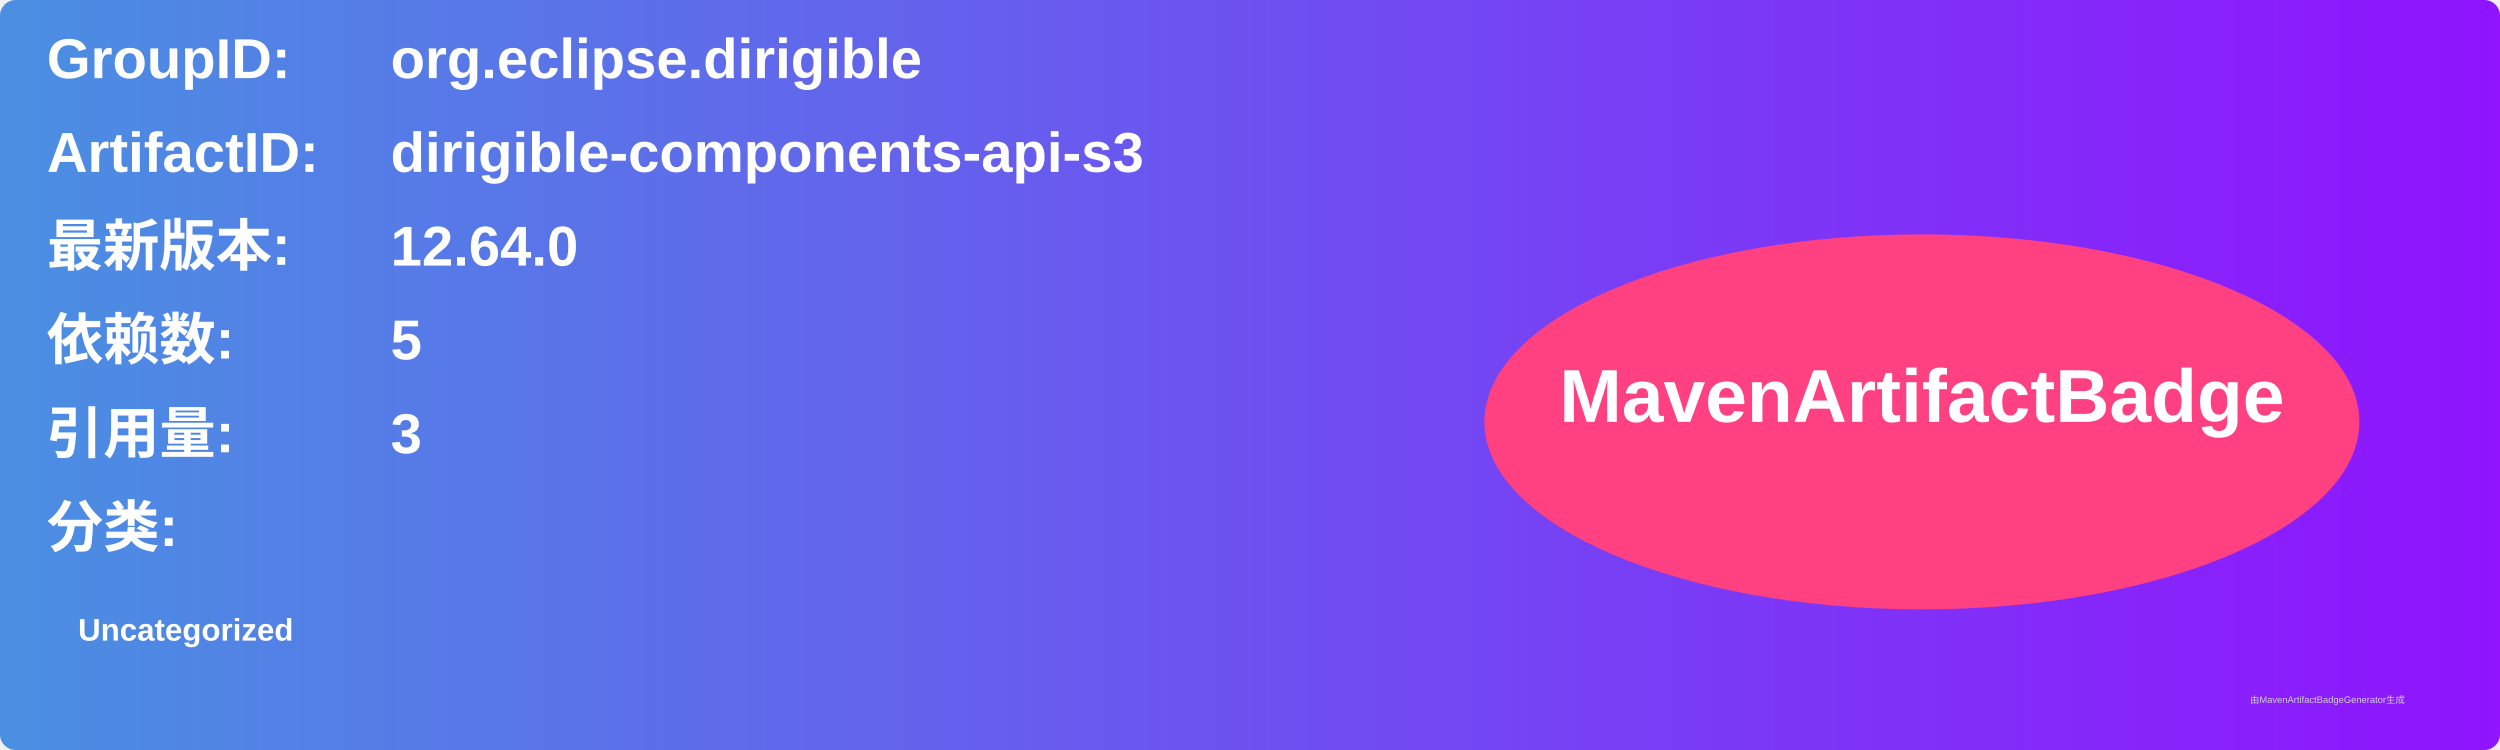
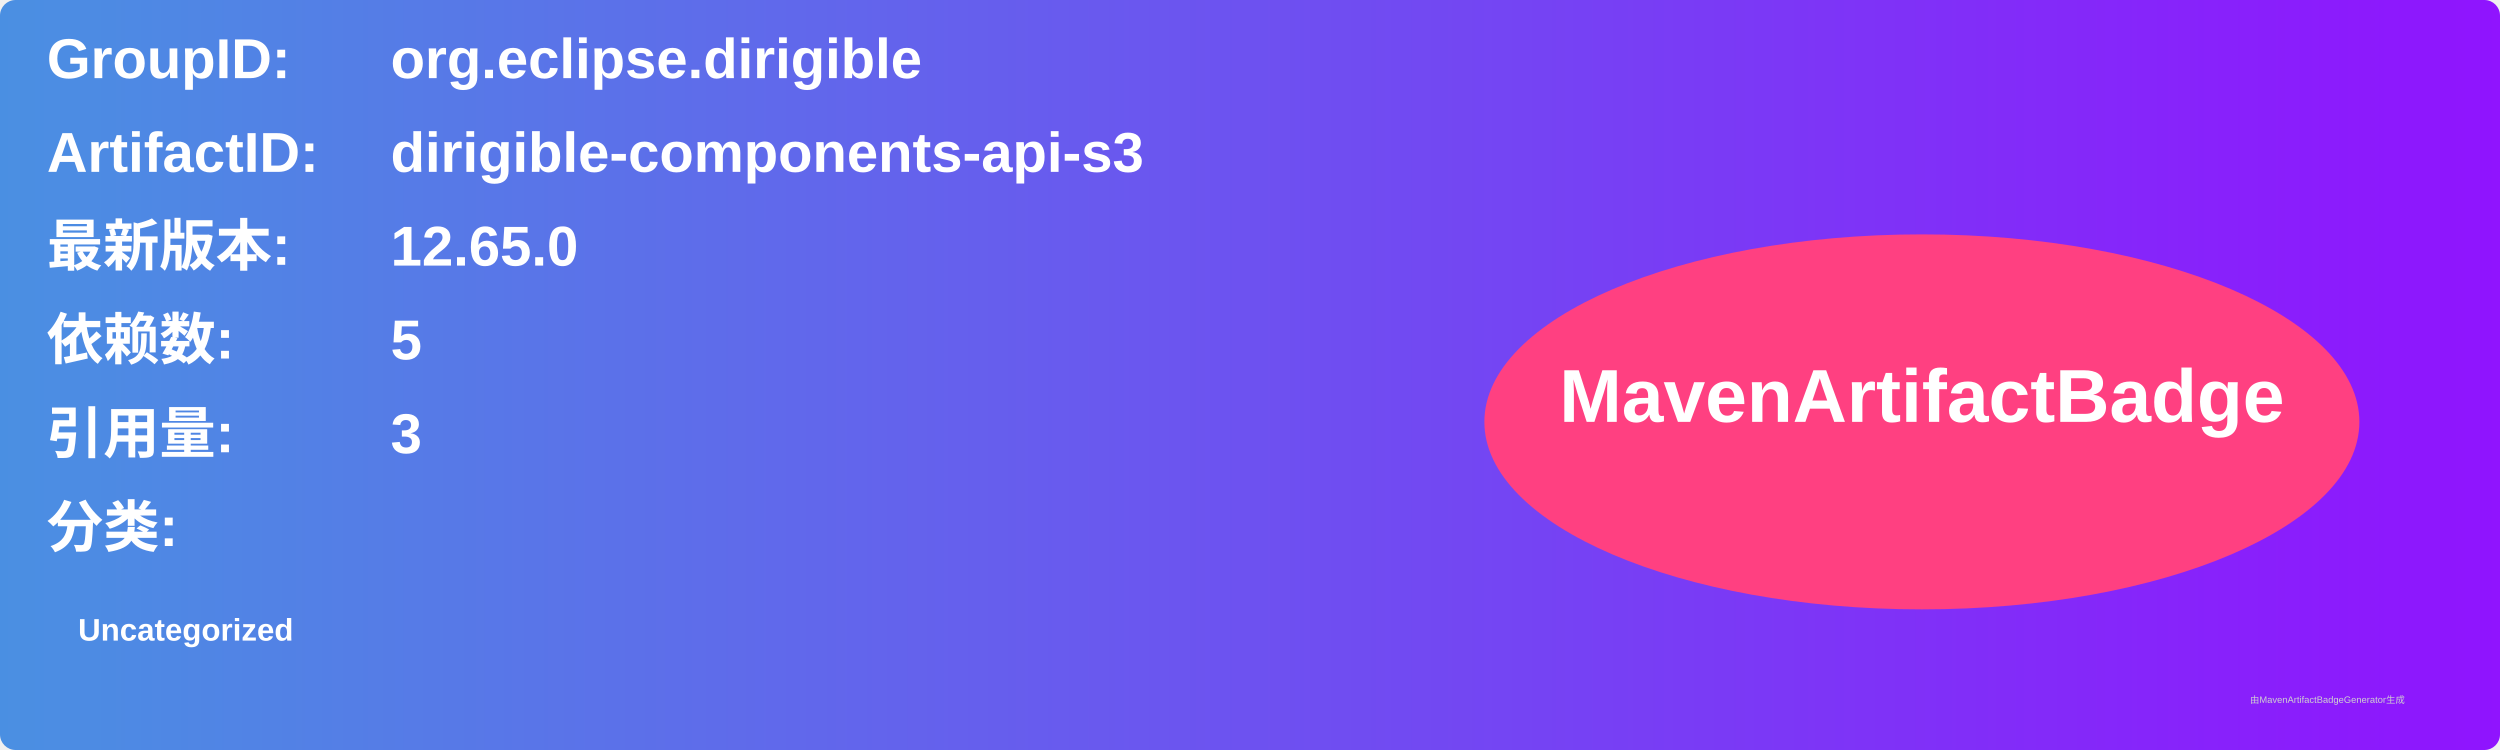
<svg xmlns="http://www.w3.org/2000/svg" width="800" height="240" viewBox="0 0 800 240">
  <linearGradient id="grad" x1="0%" y1="0%" x2="100%" y2="0%">
    <stop offset="0%" stop-color="#4a90e2" />
    <stop offset="100%" stop-color="#9013fe" />
  </linearGradient>
  <rect width="100%" height="100%" rx="5" ry="5" fill="url(#grad)" />
  <g transform="translate(15, 15)">
    <text x="0" y="10" font-family="Arial" font-size="18" fill="white" font-weight="bold" width="260">GroupID:</text>
    <text x="110" y="10" font-family="Arial" font-size="18" fill="white" font-weight="bold" width="460">org.eclipse.dirigible</text>
    <text x="0" y="40" font-family="Arial" font-size="18" fill="white" font-weight="bold" width="260">ArtifactID:</text>
    <text x="110" y="40" font-family="Arial" font-size="18" fill="white" font-weight="bold" width="460">dirigible-components-api-s3</text>
    <text x="0" y="70" font-family="Arial" font-size="18" fill="white" font-weight="bold">最新版本:</text>
    <text x="110" y="70" font-family="Arial" font-size="18" fill="white" font-weight="bold">
-       <tspan font-weight="bold">12.64.0</tspan>
+       <tspan font-weight="bold">12.65.0</tspan>
    </text>
    <text x="0" y="100" font-family="Arial" font-size="18" fill="white" font-weight="bold">依赖数: </text>
    <text x="110" y="100" font-family="Arial" font-size="18" fill="white">
      <tspan font-weight="bold">5</tspan>
    </text>
    <text x="0" y="130" font-family="Arial" font-size="18" fill="white" font-weight="bold">引用量: </text>
    <text x="110" y="130" font-family="Arial" font-size="18" fill="white">
      <tspan font-weight="bold">3</tspan>
    </text>
    <text x="0" y="160" font-family="Arial" font-size="18" fill="white" font-weight="bold">分类:</text>
    <text x="10" y="190" font-family="Arial" font-size="10" fill="white">
      <tspan font-weight="bold">Uncategorized</tspan>
    </text>
    <ellipse cx="600" cy="120" rx="140" ry="60" fill="#ff4081" />
    <text x="600" y="120" text-anchor="middle" font-family="Arial" font-size="24" fill="white" font-weight="bold">MavenArtifactBadge</text>
  </g>
  <text x="720" y="225" font-family="Arial" font-size="3" fill="#d0d0d0">由MavenArtifactBadgeGenerator生成</text>
</svg>
